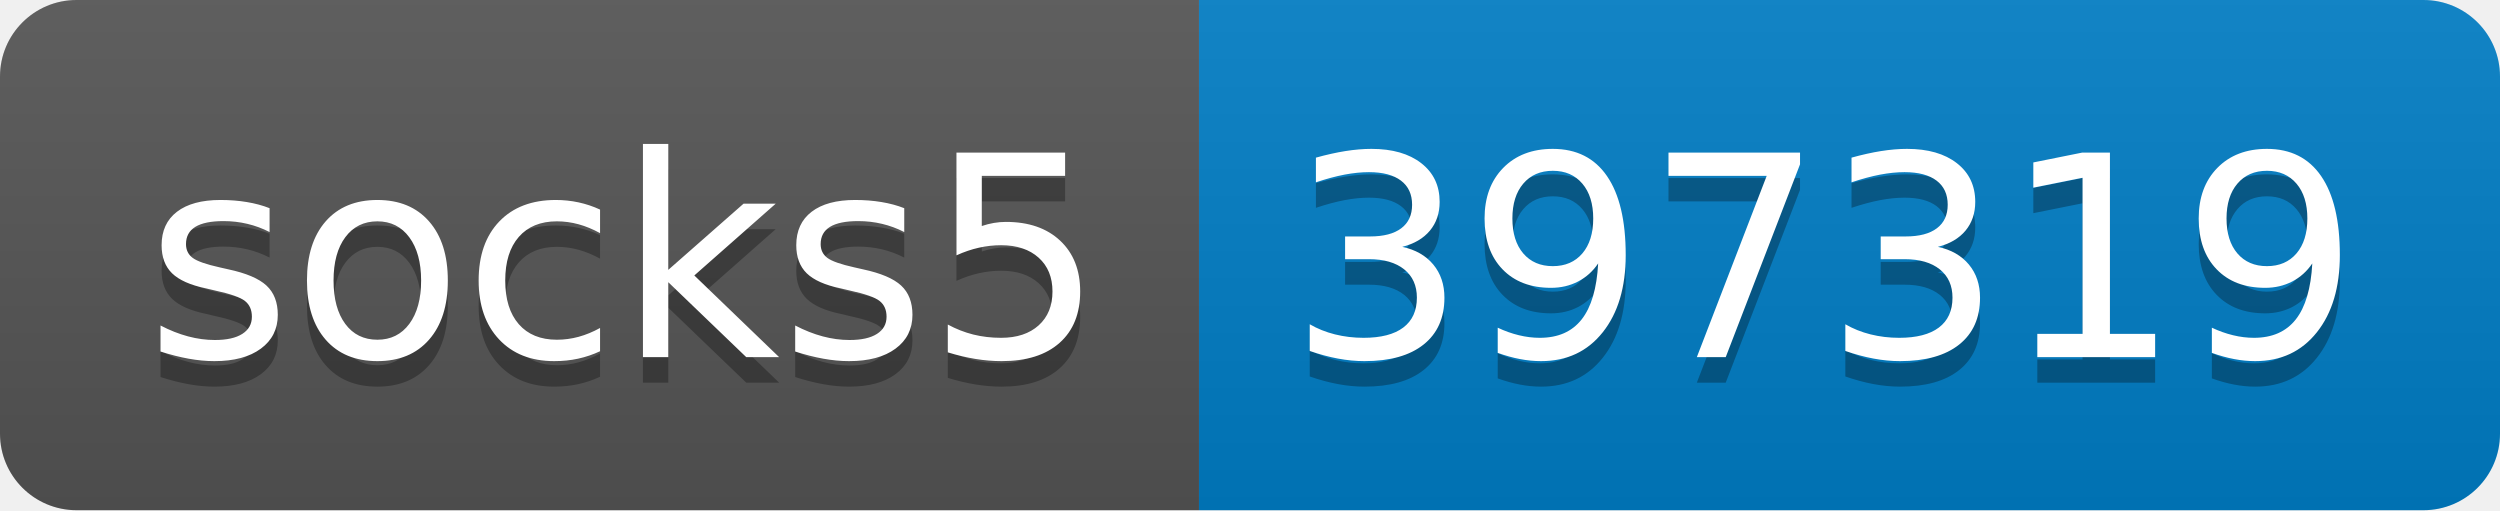
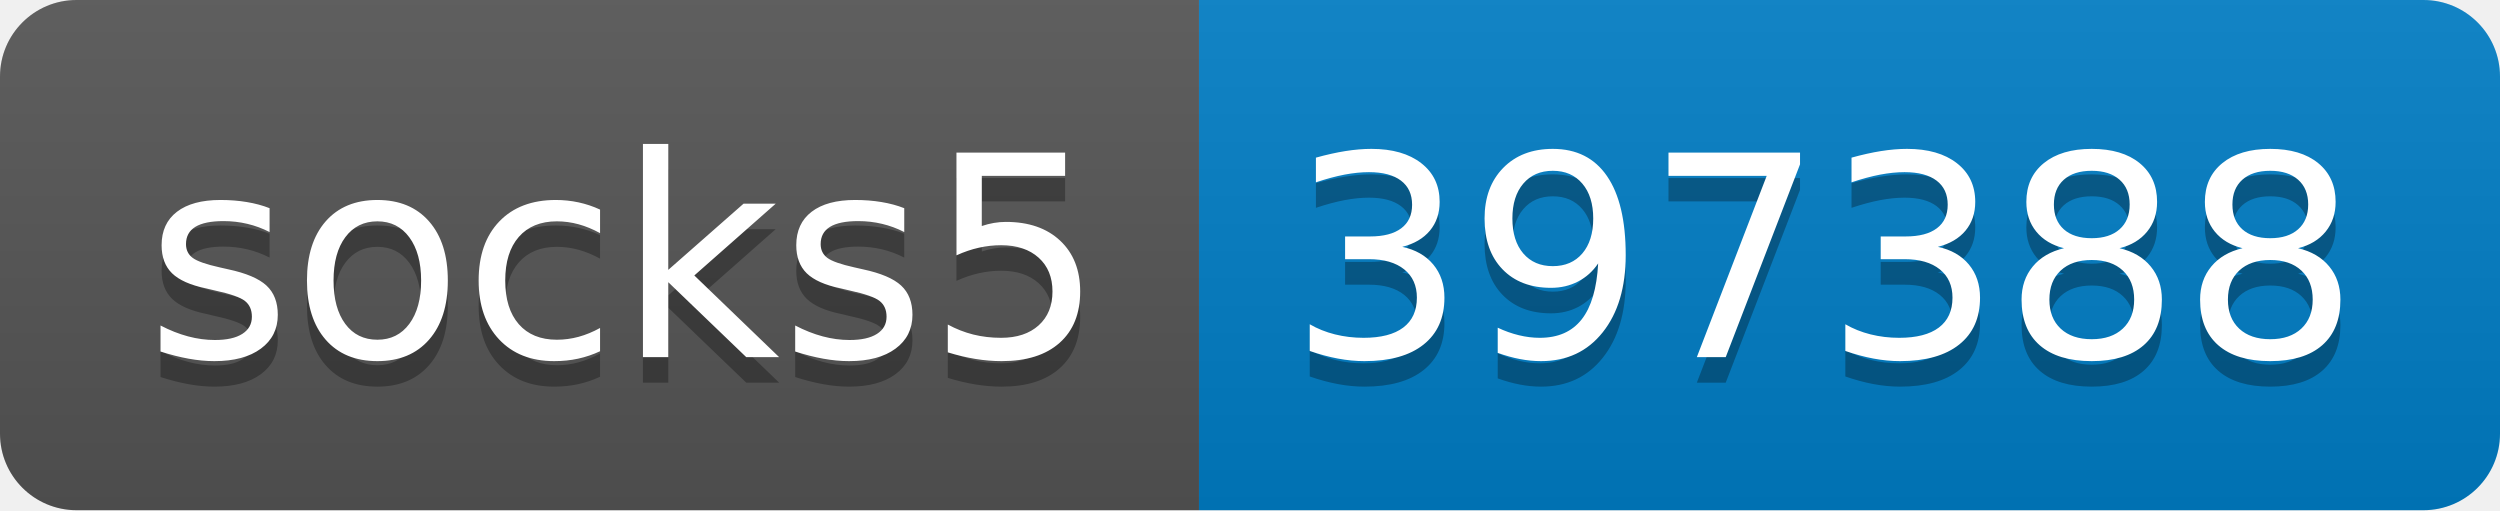
- <svg xmlns="http://www.w3.org/2000/svg" width="98" height="20" role="img" aria-label="socks5: 397319">
+ <svg xmlns="http://www.w3.org/2000/svg" width="98" height="20" role="img" aria-label="socks5: 397388">
  <linearGradient id="s" x2="0" y2="100%">
    <stop offset="0" stop-color="#bbb" stop-opacity=".1" />
    <stop offset="1" stop-opacity=".1" />
  </linearGradient>
  <clipPath id="r">
    <rect width="98" height="20" rx="3" fill="#fff" />
  </clipPath>
  <g clip-path="url(#r)">
    <rect width="47" height="20" fill="#555" />
    <rect x="47" width="51" height="20" fill="#007ec6" />
    <rect width="98" height="20" fill="url(#s)" />
  </g>
  <g fill="#fff" text-anchor="middle" font-family="Verdana,Geneva,DejaVu Sans,sans-serif" text-rendering="geometricPrecision" font-size="110">
    <text aria-hidden="true" x="245" y="150" fill="#010101" fill-opacity=".3" transform="scale(.1)" textLength="370">socks5</text>
    <text x="245" y="140" transform="scale(.1)" fill="#fff" textLength="370">socks5</text>
-     <text aria-hidden="true" x="715" y="150" fill="#010101" fill-opacity=".3" transform="scale(.1)" textLength="410">397319</text>
-     <text x="715" y="140" transform="scale(.1)" fill="#fff" textLength="410">397319</text>
+     <text aria-hidden="true" x="715" y="150" fill="#010101" fill-opacity=".3" transform="scale(.1)" textLength="410">397388</text>
+     <text x="715" y="140" transform="scale(.1)" fill="#fff" textLength="410">397388</text>
  </g>
</svg>
